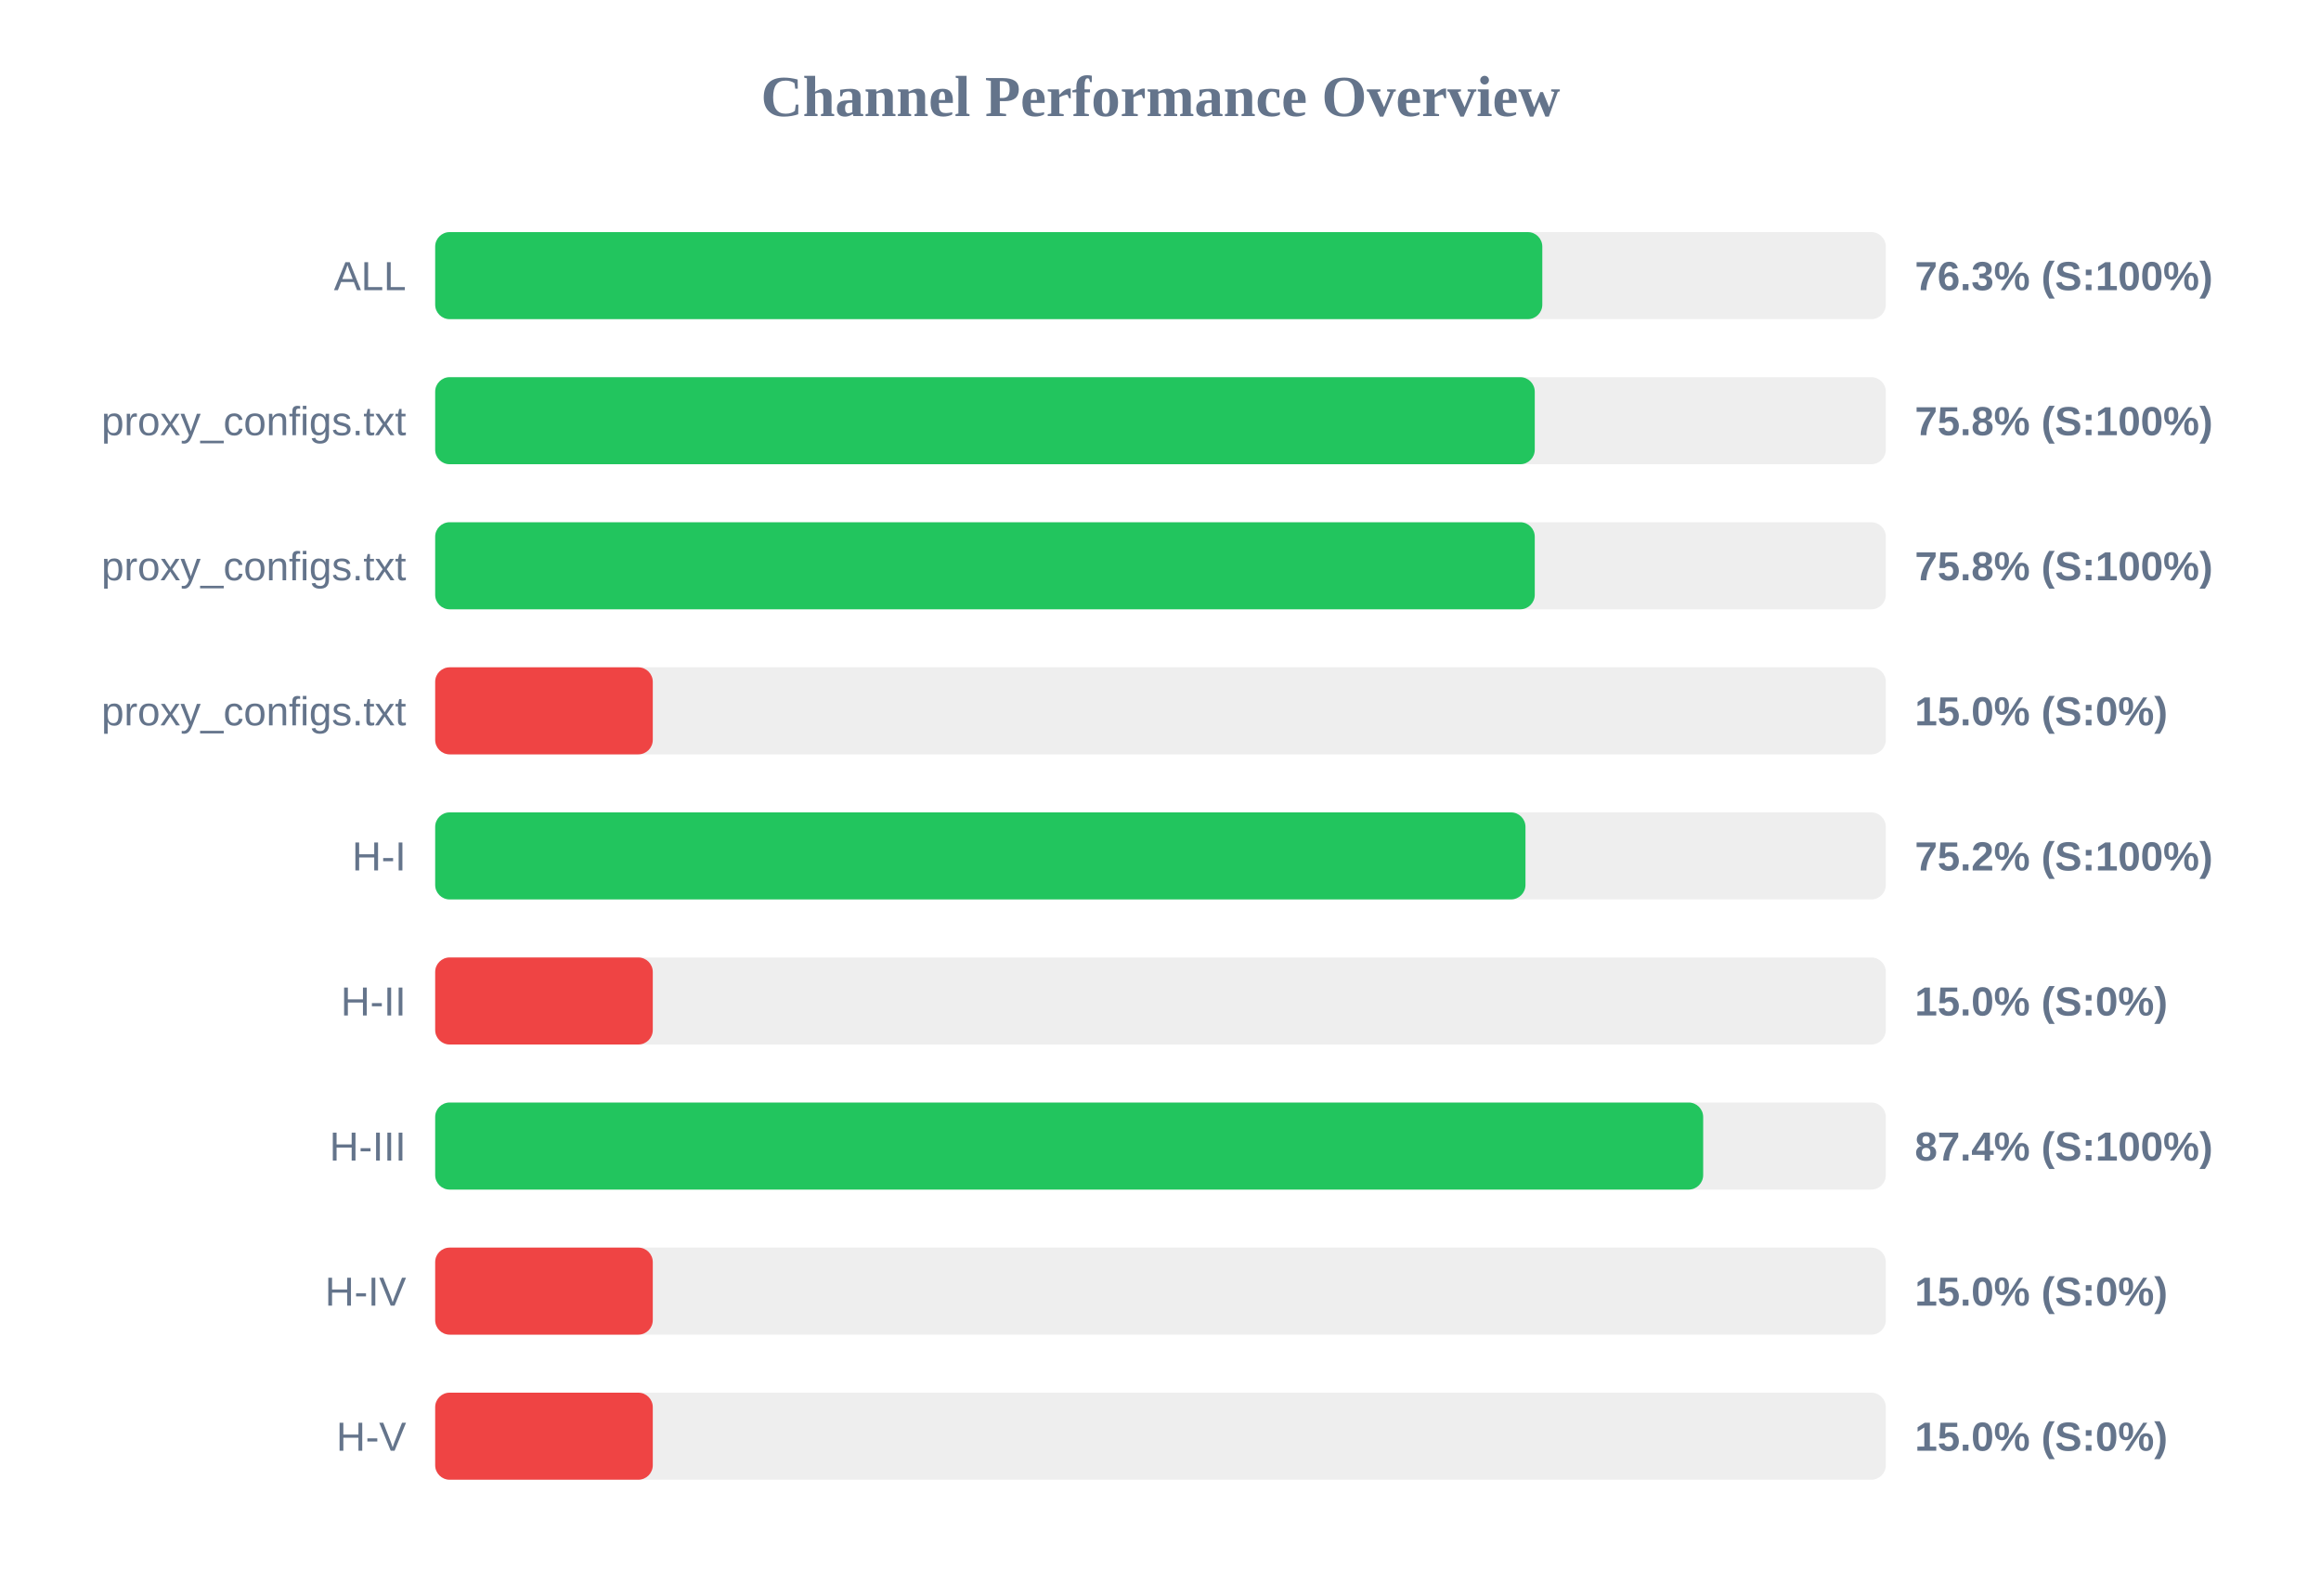
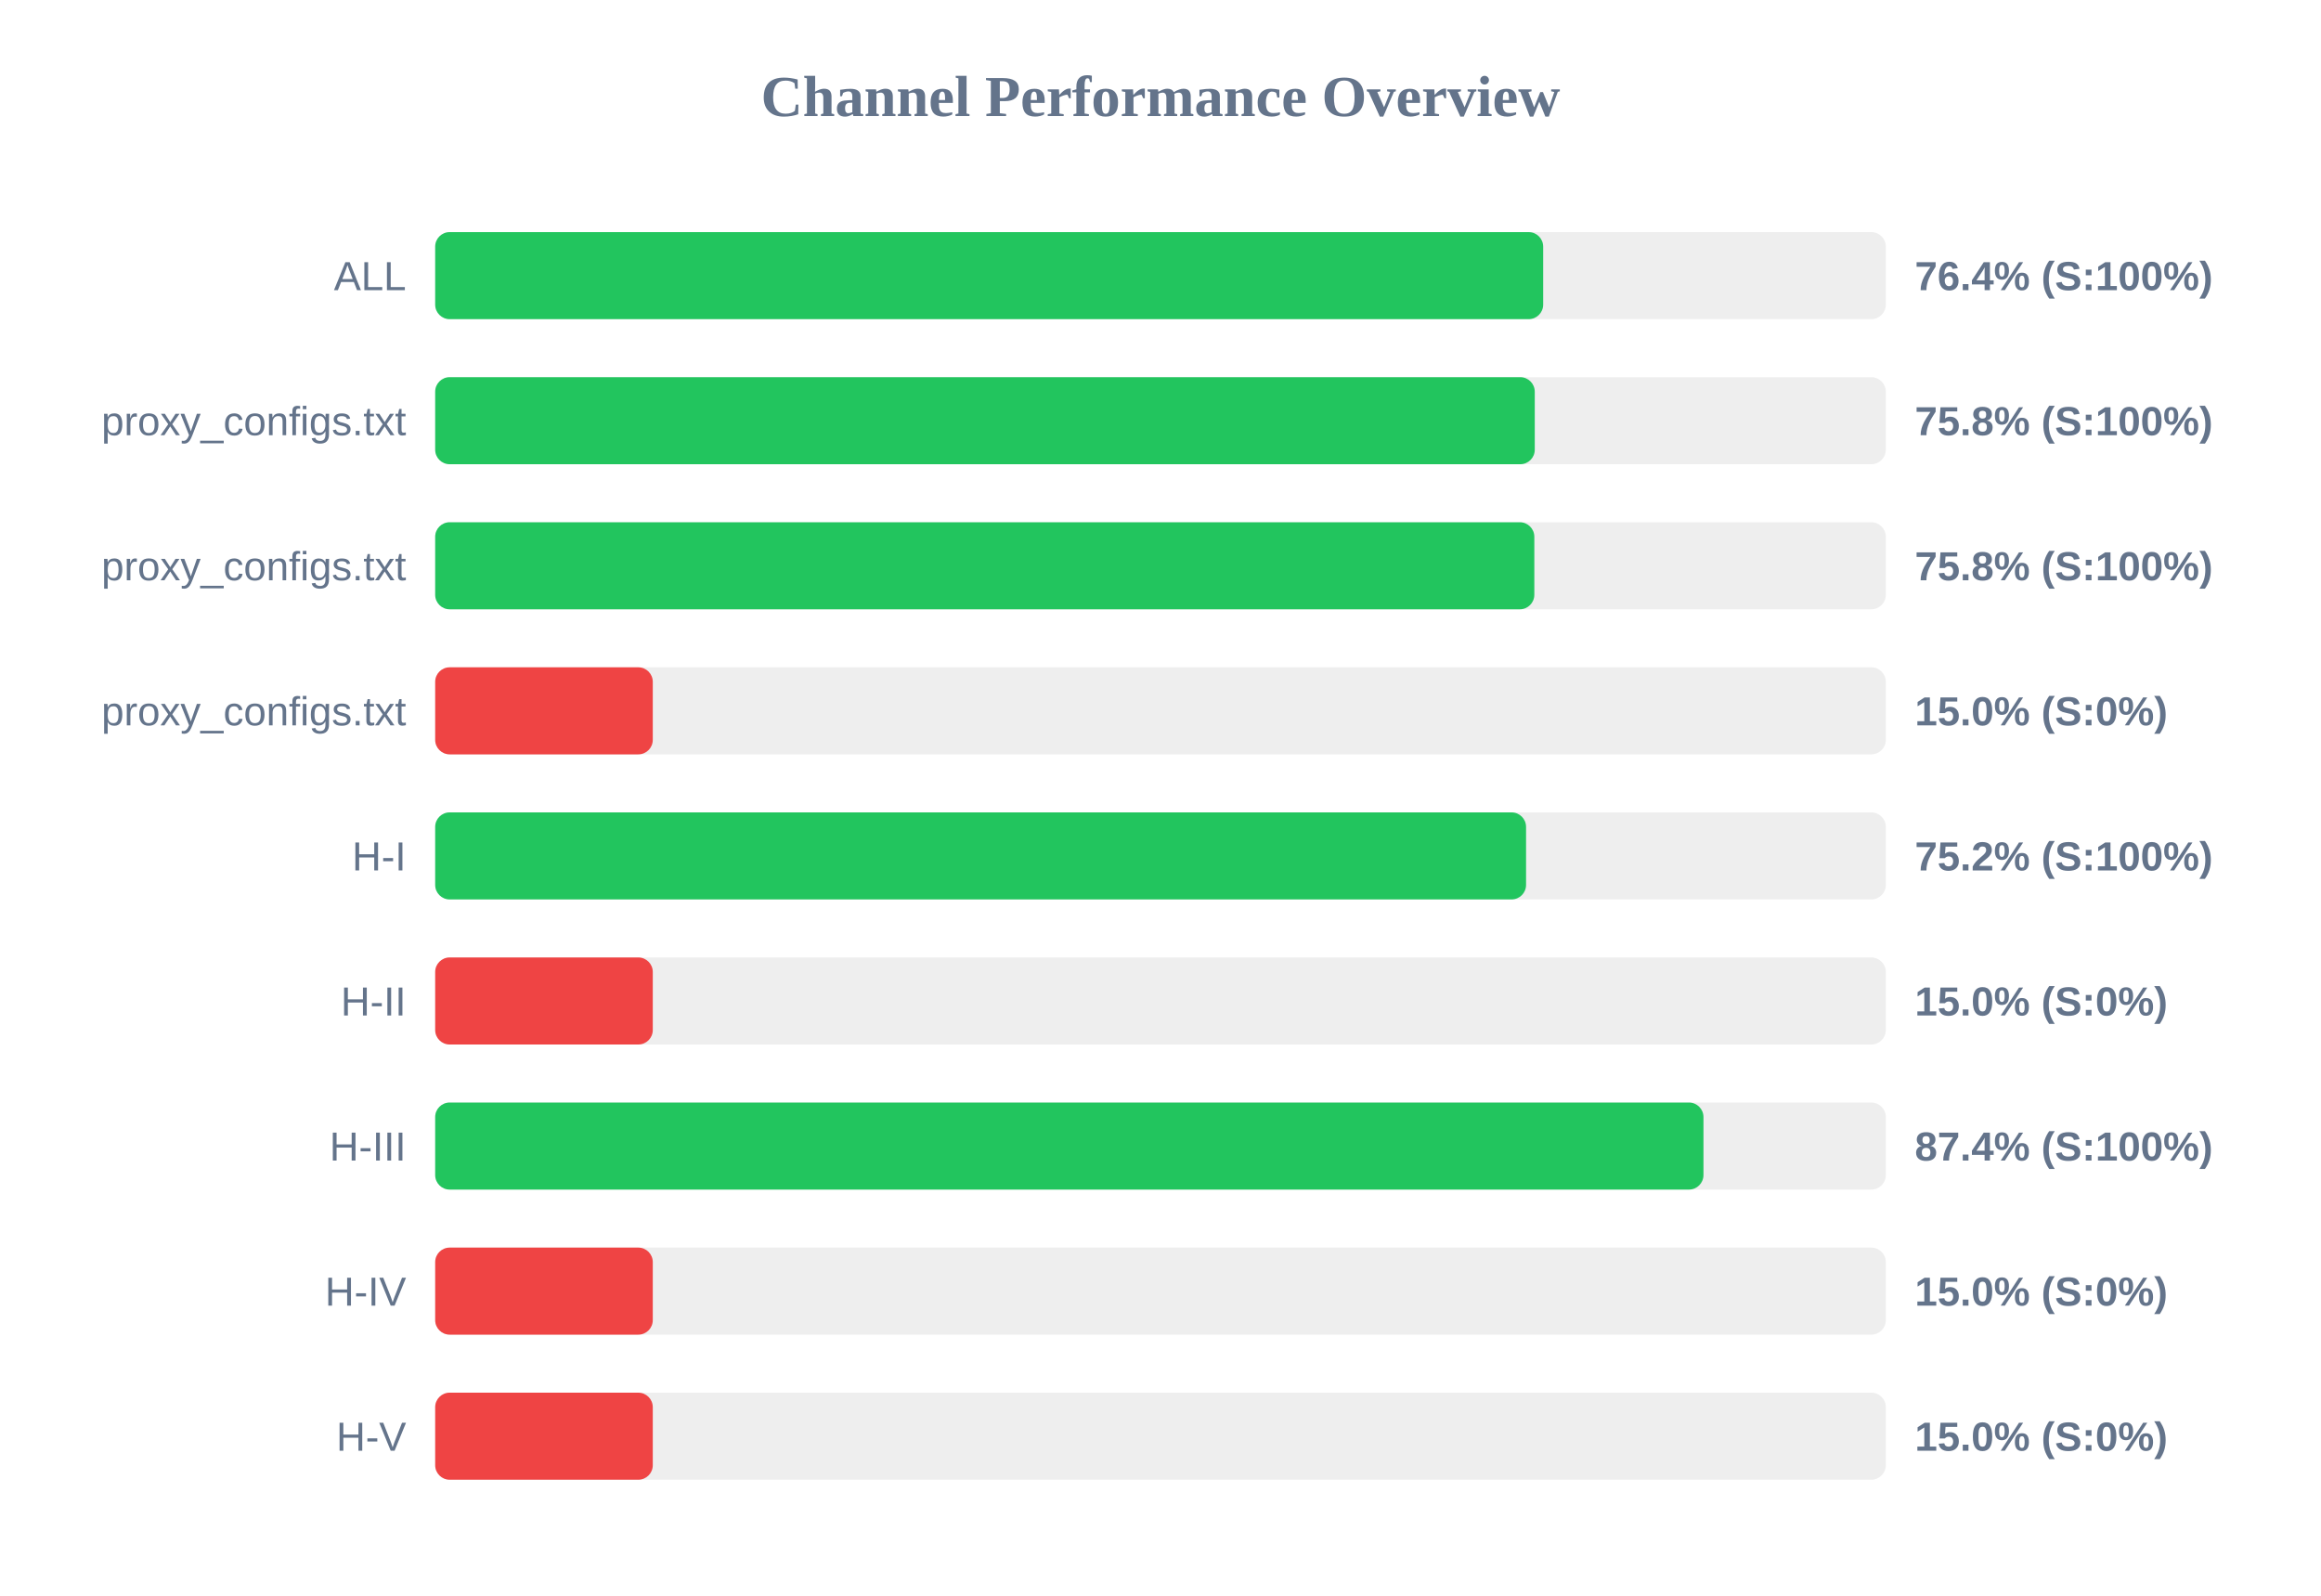
<svg xmlns="http://www.w3.org/2000/svg" width="800" height="550" version="1.1">
  <style>
        .row { font: 14px Arial; fill: #64748b; }
        .score { font: bold 14px Arial; fill: #64748b; }
    </style>
  <text x="400" y="40" text-anchor="middle" font-size="20px" font-weight="bold" fill="#64748b">Channel Performance Overview</text>
  <rect x="150" y="80" width="500" height="30" fill="#eee" rx="5" />
-   <rect x="150" y="80" width="381.6" height="30" fill="#22c55e" rx="5" />
+   <rect x="150" y="80" width="381.9" height="30" fill="#22c55e" rx="5" />
  <text x="140" y="100" text-anchor="end" class="row">ALL</text>
-   <text x="660" y="100" text-anchor="start" class="score">76.3% (S:100%)</text>
+   <text x="660" y="100" text-anchor="start" class="score">76.4% (S:100%)</text>
  <rect x="150" y="130" width="500" height="30" fill="#eee" rx="5" />
  <rect x="150" y="130" width="379.0" height="30" fill="#22c55e" rx="5" />
  <text x="140" y="150" text-anchor="end" class="row">proxy_configs.txt</text>
  <text x="660" y="150" text-anchor="start" class="score">75.8% (S:100%)</text>
  <rect x="150" y="180" width="500" height="30" fill="#eee" rx="5" />
-   <rect x="150" y="180" width="379.0" height="30" fill="#22c55e" rx="5" />
+   <rect x="150" y="180" width="378.85" height="30" fill="#22c55e" rx="5" />
  <text x="140" y="200" text-anchor="end" class="row">proxy_configs.txt</text>
  <text x="660" y="200" text-anchor="start" class="score">75.8% (S:100%)</text>
  <rect x="150" y="230" width="500" height="30" fill="#eee" rx="5" />
  <rect x="150" y="230" width="75.0" height="30" fill="#ef4444" rx="5" />
  <text x="140" y="250" text-anchor="end" class="row">proxy_configs.txt</text>
  <text x="660" y="250" text-anchor="start" class="score">15.0% (S:0%)</text>
  <rect x="150" y="280" width="500" height="30" fill="#eee" rx="5" />
-   <rect x="150" y="280" width="375.8" height="30" fill="#22c55e" rx="5" />
+   <rect x="150" y="280" width="376.0" height="30" fill="#22c55e" rx="5" />
  <text x="140" y="300" text-anchor="end" class="row">H-I</text>
  <text x="660" y="300" text-anchor="start" class="score">75.2% (S:100%)</text>
  <rect x="150" y="330" width="500" height="30" fill="#eee" rx="5" />
  <rect x="150" y="330" width="75.0" height="30" fill="#ef4444" rx="5" />
  <text x="140" y="350" text-anchor="end" class="row">H-II</text>
  <text x="660" y="350" text-anchor="start" class="score">15.0% (S:0%)</text>
  <rect x="150" y="380" width="500" height="30" fill="#eee" rx="5" />
-   <rect x="150" y="380" width="437.05" height="30" fill="#22c55e" rx="5" />
+   <rect x="150" y="380" width="437.15" height="30" fill="#22c55e" rx="5" />
  <text x="140" y="400" text-anchor="end" class="row">H-III</text>
  <text x="660" y="400" text-anchor="start" class="score">87.4% (S:100%)</text>
  <rect x="150" y="430" width="500" height="30" fill="#eee" rx="5" />
  <rect x="150" y="430" width="75.0" height="30" fill="#ef4444" rx="5" />
  <text x="140" y="450" text-anchor="end" class="row">H-IV</text>
  <text x="660" y="450" text-anchor="start" class="score">15.0% (S:0%)</text>
  <rect x="150" y="480" width="500" height="30" fill="#eee" rx="5" />
  <rect x="150" y="480" width="75.0" height="30" fill="#ef4444" rx="5" />
  <text x="140" y="500" text-anchor="end" class="row">H-V</text>
  <text x="660" y="500" text-anchor="start" class="score">15.0% (S:0%)</text>
</svg>
